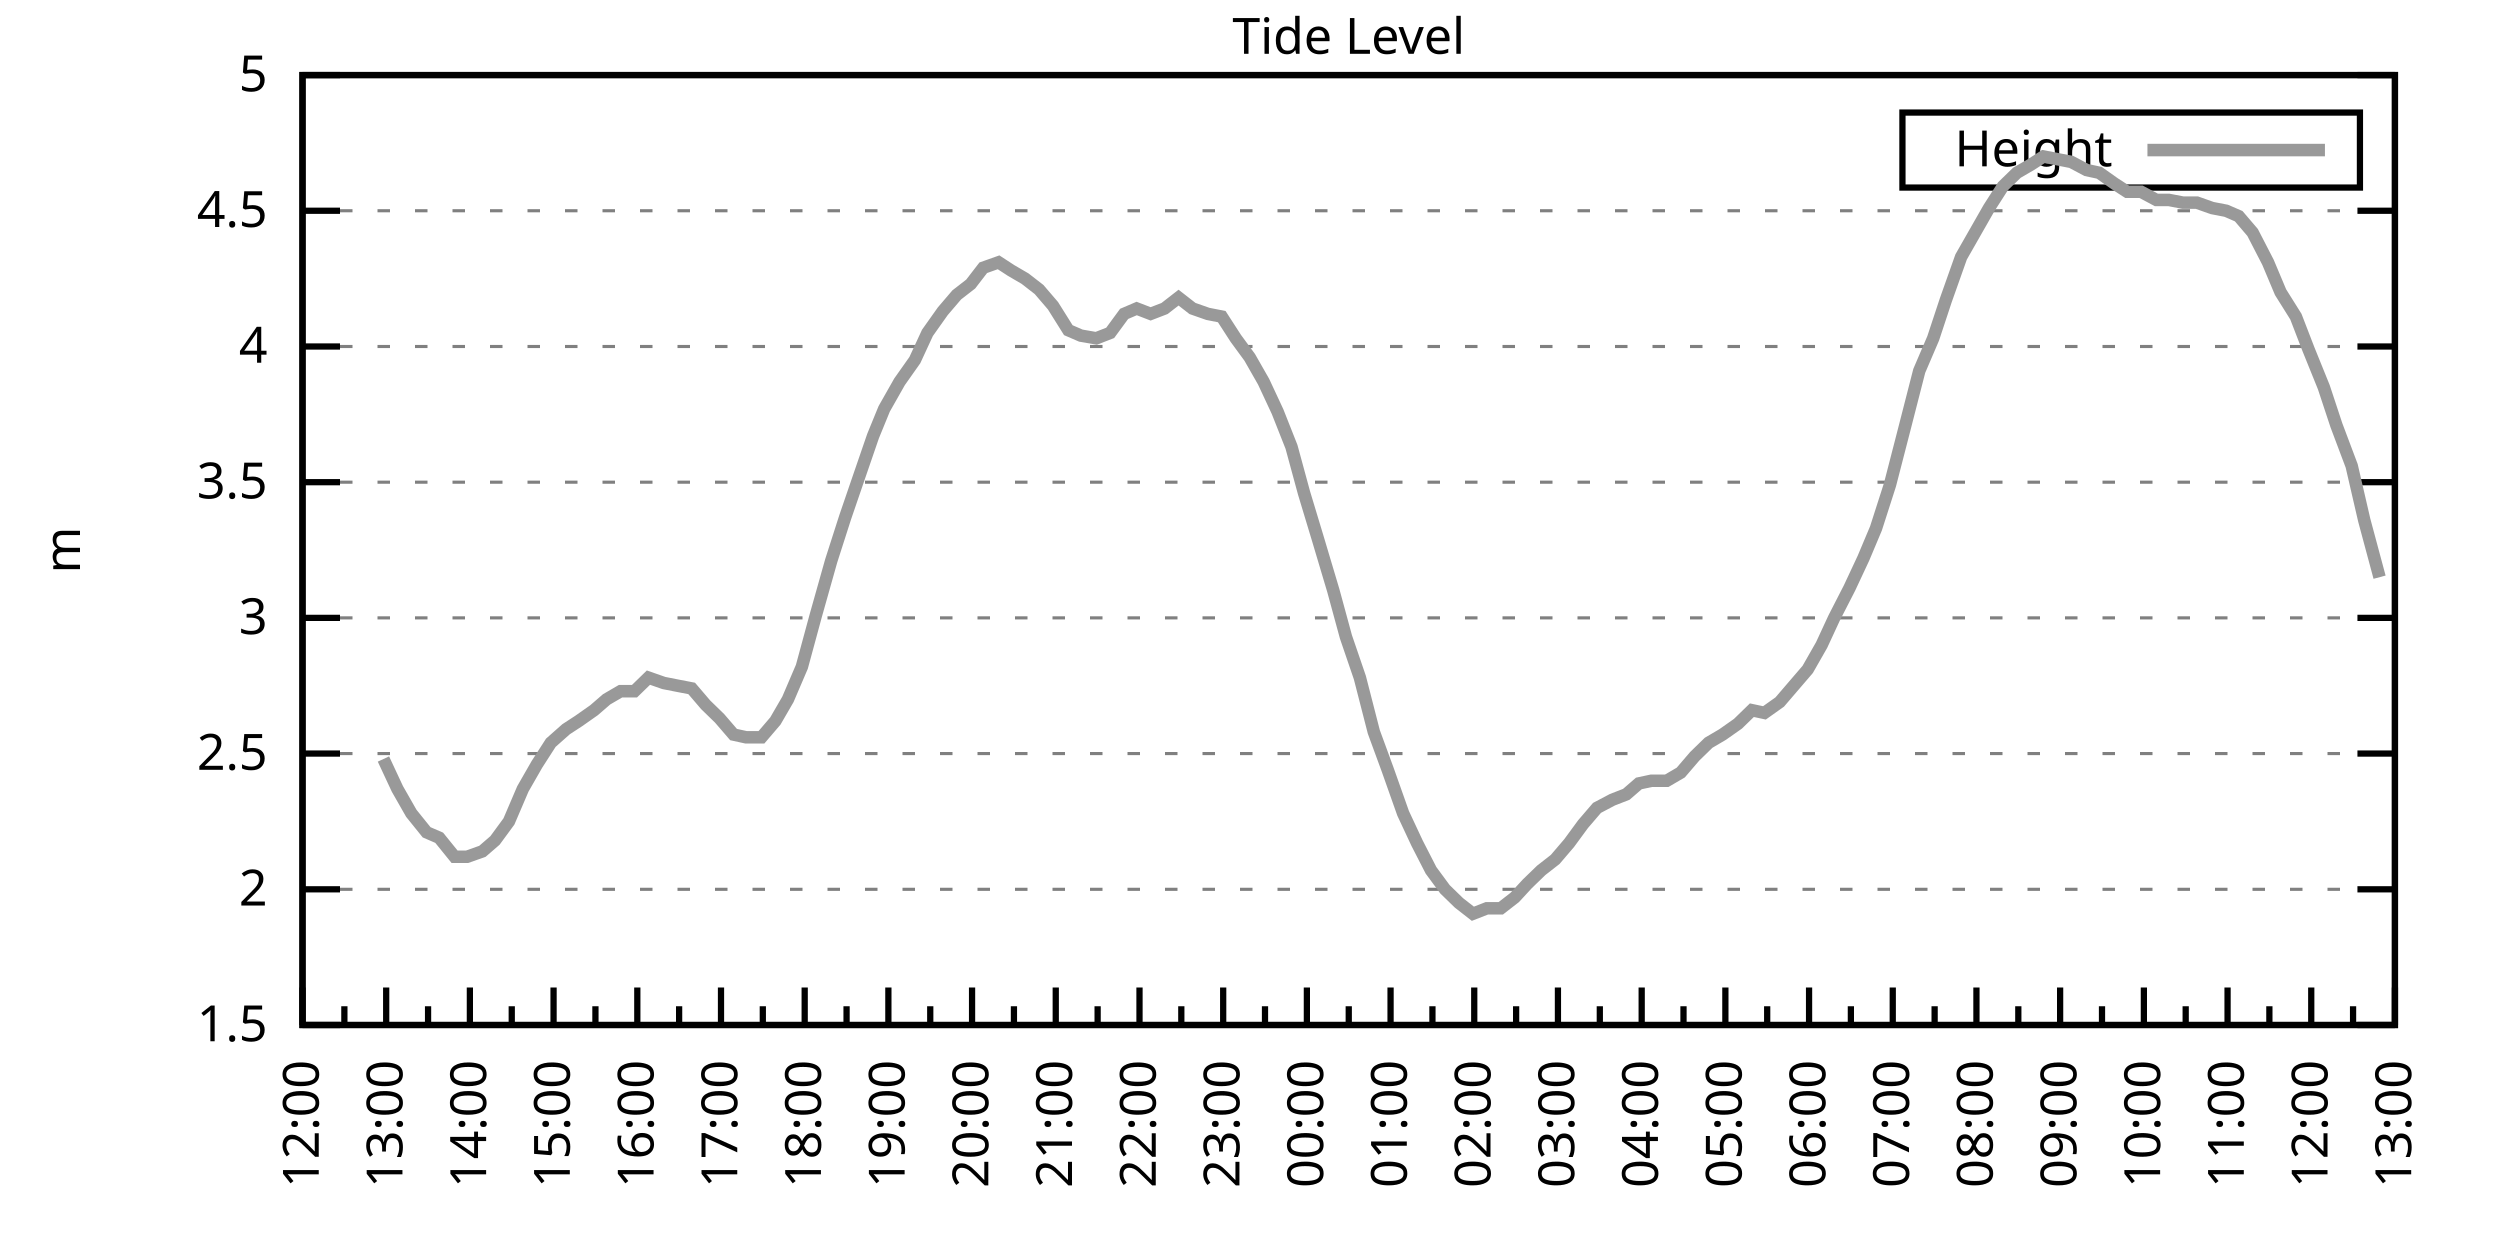
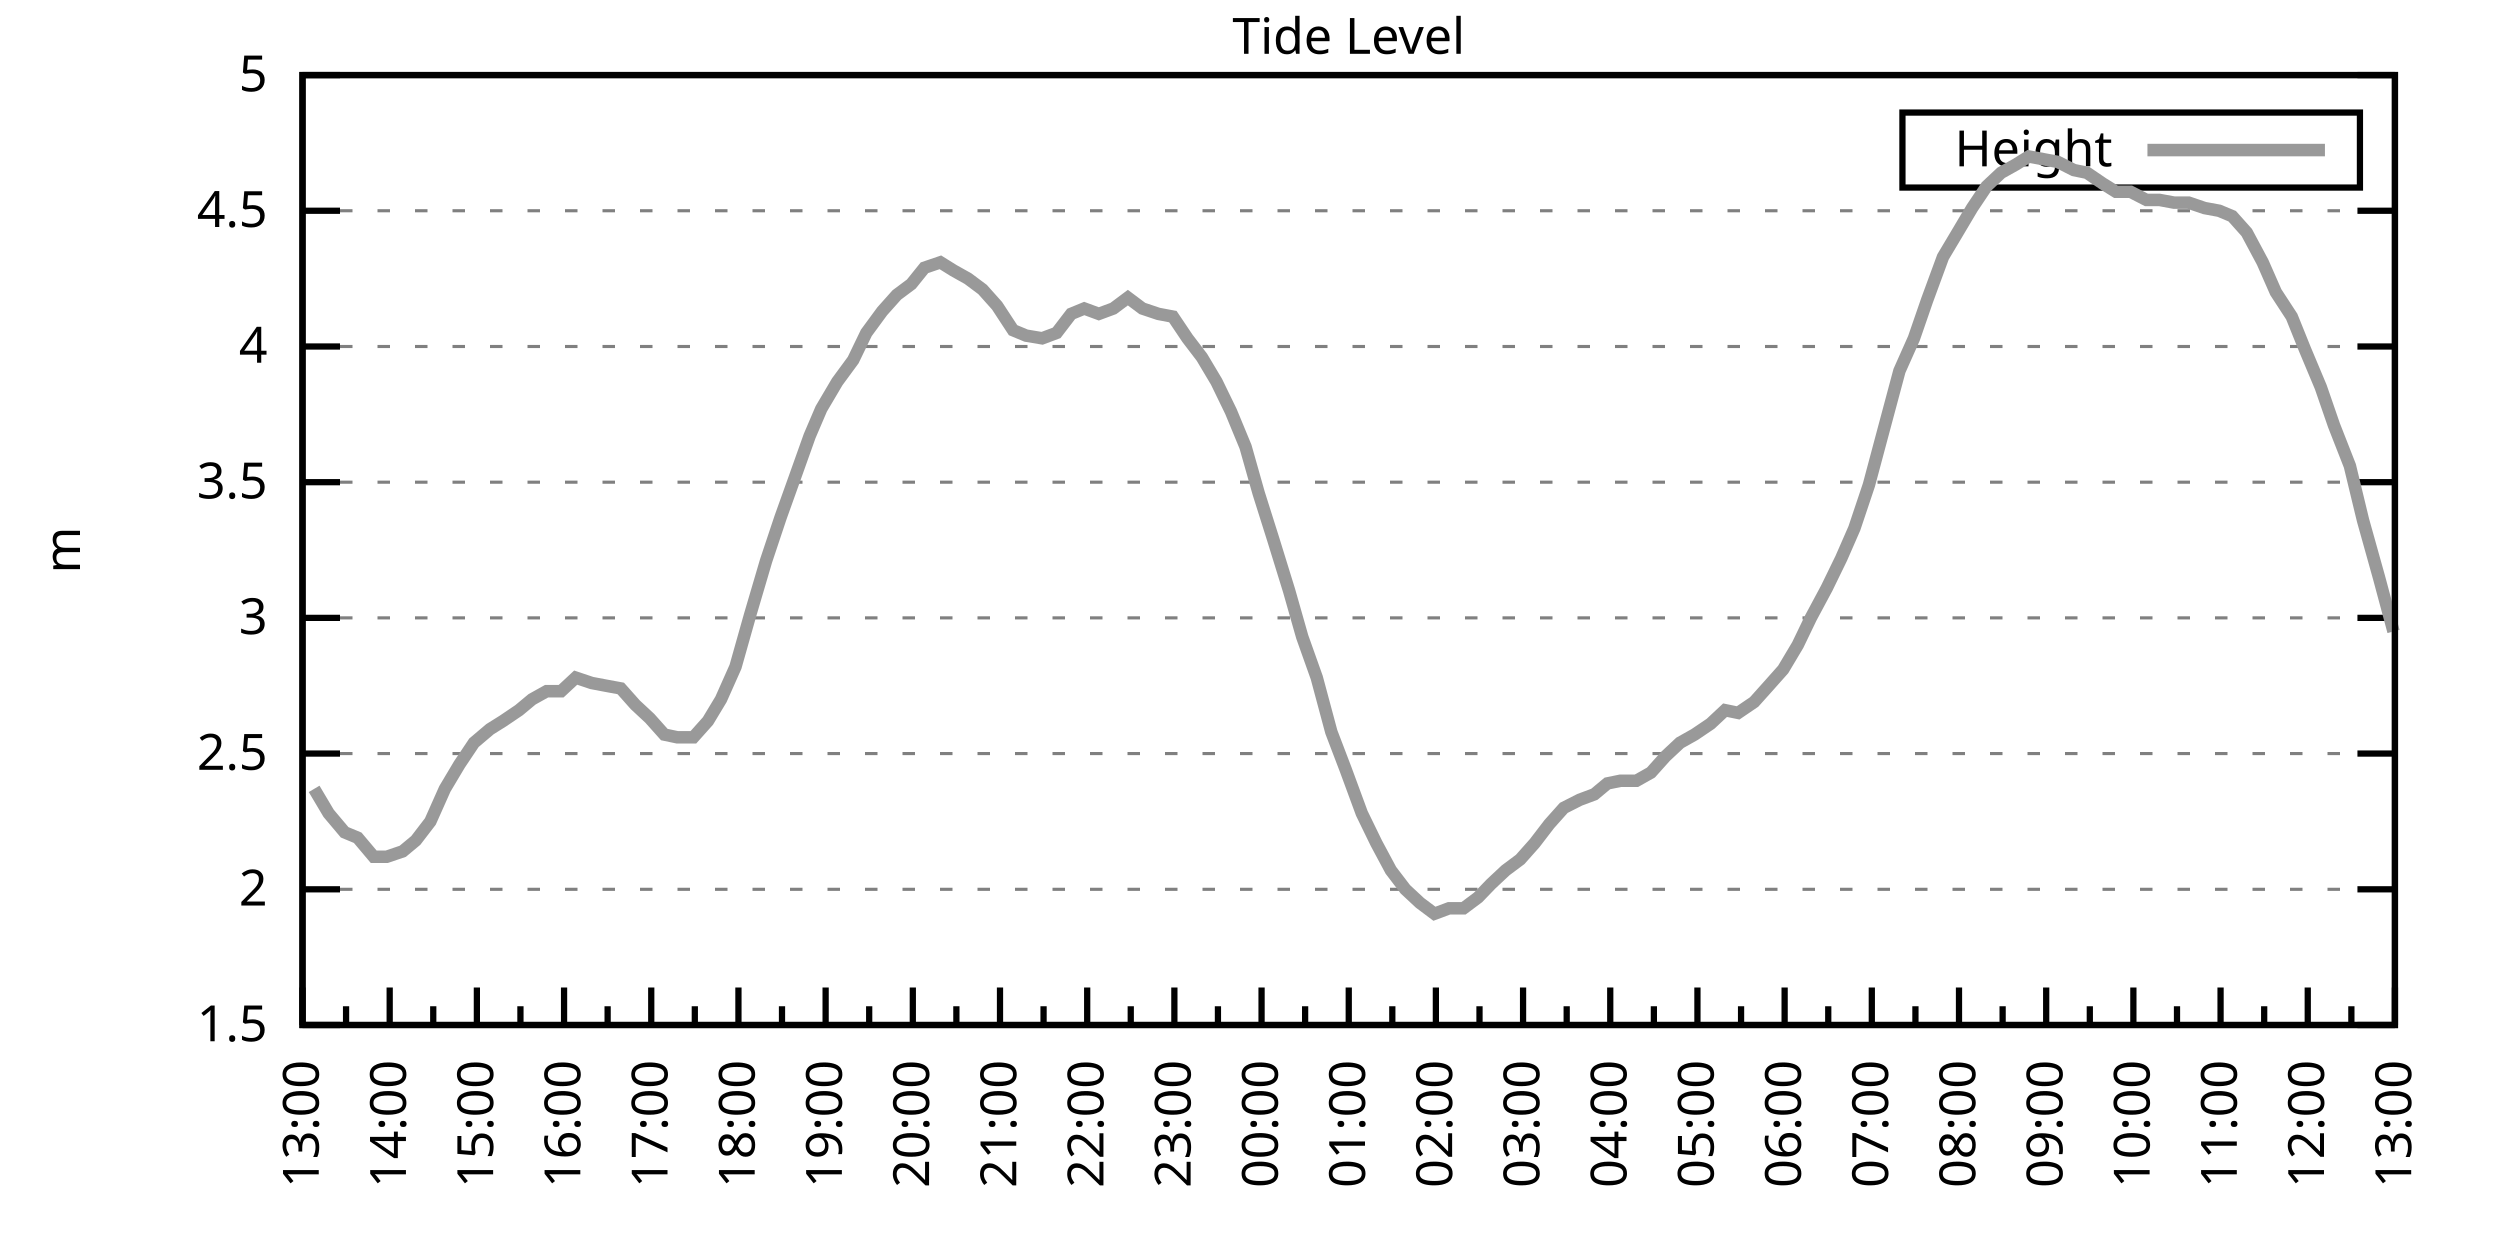
<svg xmlns="http://www.w3.org/2000/svg" xmlns:xlink="http://www.w3.org/1999/xlink" width="400" height="200" viewBox="0 0 400 200">
  <g id="gnuplot_canvas">
    <rect x="0" y="0" width="400" height="200" fill="none" />
    <defs>
      <circle id="gpDot" r="0.5" stroke-width="0.5" stroke="currentColor" />
      <path id="gpPt0" stroke-width="0.333" stroke="currentColor" d="M-1,0 h2 M0,-1 v2" />
      <path id="gpPt1" stroke-width="0.333" stroke="currentColor" d="M-1,-1 L1,1 M1,-1 L-1,1" />
      <path id="gpPt2" stroke-width="0.333" stroke="currentColor" d="M-1,0 L1,0 M0,-1 L0,1 M-1,-1 L1,1 M-1,1 L1,-1" />
      <rect id="gpPt3" stroke-width="0.333" stroke="currentColor" x="-1" y="-1" width="2" height="2" />
      <rect id="gpPt4" stroke-width="0.333" stroke="currentColor" fill="currentColor" x="-1" y="-1" width="2" height="2" />
      <circle id="gpPt5" stroke-width="0.333" stroke="currentColor" cx="0" cy="0" r="1" />
      <use xlink:href="#gpPt5" id="gpPt6" fill="currentColor" stroke="none" />
      <path id="gpPt7" stroke-width="0.333" stroke="currentColor" d="M0,-1.33 L-1.33,0.67 L1.33,0.67 z" />
      <use xlink:href="#gpPt7" id="gpPt8" fill="currentColor" stroke="none" />
      <use xlink:href="#gpPt7" id="gpPt9" stroke="currentColor" transform="rotate(180)" />
      <use xlink:href="#gpPt9" id="gpPt10" fill="currentColor" stroke="none" />
      <use xlink:href="#gpPt3" id="gpPt11" stroke="currentColor" transform="rotate(45)" />
      <use xlink:href="#gpPt11" id="gpPt12" fill="currentColor" stroke="none" />
      <path id="gpPt13" stroke-width="0.333" stroke="currentColor" d="M0,1.330 L1.265,0.411 L0.782,-1.067 L-0.782,-1.076 L-1.265,0.411 z" />
      <use xlink:href="#gpPt13" id="gpPt14" fill="currentColor" stroke="none" />
      <filter id="textbox" filterUnits="objectBoundingBox" x="0" y="0" height="1" width="1">
        <feFlood flood-color="white" flood-opacity="1" result="bgnd" />
        <feComposite in="SourceGraphic" in2="bgnd" operator="atop" />
      </filter>
      <filter id="greybox" filterUnits="objectBoundingBox" x="0" y="0" height="1" width="1">
        <feFlood flood-color="lightgrey" flood-opacity="1" result="grey" />
        <feComposite in="SourceGraphic" in2="grey" operator="atop" />
      </filter>
    </defs>
    <g fill="none" color="white" stroke="currentColor" stroke-width="1.00" stroke-linecap="butt" stroke-linejoin="miter">
</g>
    <g fill="none" color="black" stroke="currentColor" stroke-width="1.00" stroke-linecap="butt" stroke-linejoin="miter">
      <g stroke="none" shape-rendering="crispEdges">
        <polygon fill="rgb(255, 255, 255)" points="48.40,164.00 383.18,164.00 383.18,12.02 48.40,12.02 " />
      </g>
    </g>
    <g fill="none" color="black" stroke="currentColor" stroke-width="1.00" stroke-linecap="butt" stroke-linejoin="miter">
</g>
    <g fill="none" color="black" stroke="black" stroke-width="0.50" stroke-linecap="butt" stroke-linejoin="miter">
</g>
    <g fill="none" color="gray" stroke="currentColor" stroke-width="0.50" stroke-linecap="butt" stroke-linejoin="miter">
      <path stroke="gray" stroke-dasharray="2,4" class="gridline" d="M48.40,164.00 L383.19,164.00  " />
    </g>
    <g fill="none" color="gray" stroke="gray" stroke-width="1.00" stroke-linecap="butt" stroke-linejoin="miter">
</g>
    <g fill="none" color="black" stroke="currentColor" stroke-width="1.00" stroke-linecap="butt" stroke-linejoin="miter">
      <path stroke="black" d="M48.40,164.00 L54.40,164.00 M383.19,164.00 L377.19,164.00  " />
      <g transform="translate(42.80,166.60)" stroke="none" fill="black" font-family="Sans" font-size="8.00" text-anchor="end">
        <text>
          <tspan font-family="Sans"> 1.5</tspan>
        </text>
      </g>
    </g>
    <g fill="none" color="black" stroke="currentColor" stroke-width="1.00" stroke-linecap="butt" stroke-linejoin="miter">
</g>
    <g fill="none" color="black" stroke="black" stroke-width="0.50" stroke-linecap="butt" stroke-linejoin="miter">
</g>
    <g fill="none" color="gray" stroke="currentColor" stroke-width="0.50" stroke-linecap="butt" stroke-linejoin="miter">
      <path stroke="gray" stroke-dasharray="2,4" class="gridline" d="M48.40,142.29 L383.19,142.29  " />
    </g>
    <g fill="none" color="gray" stroke="gray" stroke-width="1.00" stroke-linecap="butt" stroke-linejoin="miter">
</g>
    <g fill="none" color="black" stroke="currentColor" stroke-width="1.00" stroke-linecap="butt" stroke-linejoin="miter">
      <path stroke="black" d="M48.40,142.29 L54.40,142.29 M383.19,142.29 L377.19,142.29  " />
      <g transform="translate(42.80,144.89)" stroke="none" fill="black" font-family="Sans" font-size="8.00" text-anchor="end">
        <text>
          <tspan font-family="Sans"> 2</tspan>
        </text>
      </g>
    </g>
    <g fill="none" color="black" stroke="currentColor" stroke-width="1.00" stroke-linecap="butt" stroke-linejoin="miter">
</g>
    <g fill="none" color="black" stroke="black" stroke-width="0.50" stroke-linecap="butt" stroke-linejoin="miter">
</g>
    <g fill="none" color="gray" stroke="currentColor" stroke-width="0.50" stroke-linecap="butt" stroke-linejoin="miter">
      <path stroke="gray" stroke-dasharray="2,4" class="gridline" d="M48.40,120.57 L383.19,120.57  " />
    </g>
    <g fill="none" color="gray" stroke="gray" stroke-width="1.00" stroke-linecap="butt" stroke-linejoin="miter">
</g>
    <g fill="none" color="black" stroke="currentColor" stroke-width="1.00" stroke-linecap="butt" stroke-linejoin="miter">
      <path stroke="black" d="M48.40,120.57 L54.40,120.57 M383.19,120.57 L377.19,120.57  " />
      <g transform="translate(42.80,123.17)" stroke="none" fill="black" font-family="Sans" font-size="8.00" text-anchor="end">
        <text>
          <tspan font-family="Sans"> 2.5</tspan>
        </text>
      </g>
    </g>
    <g fill="none" color="black" stroke="currentColor" stroke-width="1.00" stroke-linecap="butt" stroke-linejoin="miter">
</g>
    <g fill="none" color="black" stroke="black" stroke-width="0.50" stroke-linecap="butt" stroke-linejoin="miter">
</g>
    <g fill="none" color="gray" stroke="currentColor" stroke-width="0.50" stroke-linecap="butt" stroke-linejoin="miter">
      <path stroke="gray" stroke-dasharray="2,4" class="gridline" d="M48.40,98.86 L383.19,98.86  " />
    </g>
    <g fill="none" color="gray" stroke="gray" stroke-width="1.00" stroke-linecap="butt" stroke-linejoin="miter">
</g>
    <g fill="none" color="black" stroke="currentColor" stroke-width="1.00" stroke-linecap="butt" stroke-linejoin="miter">
      <path stroke="black" d="M48.40,98.86 L54.40,98.86 M383.19,98.86 L377.19,98.86  " />
      <g transform="translate(42.80,101.46)" stroke="none" fill="black" font-family="Sans" font-size="8.00" text-anchor="end">
        <text>
          <tspan font-family="Sans"> 3</tspan>
        </text>
      </g>
    </g>
    <g fill="none" color="black" stroke="currentColor" stroke-width="1.00" stroke-linecap="butt" stroke-linejoin="miter">
</g>
    <g fill="none" color="black" stroke="black" stroke-width="0.50" stroke-linecap="butt" stroke-linejoin="miter">
</g>
    <g fill="none" color="gray" stroke="currentColor" stroke-width="0.50" stroke-linecap="butt" stroke-linejoin="miter">
      <path stroke="gray" stroke-dasharray="2,4" class="gridline" d="M48.40,77.15 L383.19,77.15  " />
    </g>
    <g fill="none" color="gray" stroke="gray" stroke-width="1.00" stroke-linecap="butt" stroke-linejoin="miter">
</g>
    <g fill="none" color="black" stroke="currentColor" stroke-width="1.00" stroke-linecap="butt" stroke-linejoin="miter">
      <path stroke="black" d="M48.40,77.15 L54.40,77.15 M383.19,77.15 L377.19,77.15  " />
      <g transform="translate(42.80,79.75)" stroke="none" fill="black" font-family="Sans" font-size="8.00" text-anchor="end">
        <text>
          <tspan font-family="Sans"> 3.5</tspan>
        </text>
      </g>
    </g>
    <g fill="none" color="black" stroke="currentColor" stroke-width="1.00" stroke-linecap="butt" stroke-linejoin="miter">
</g>
    <g fill="none" color="black" stroke="black" stroke-width="0.50" stroke-linecap="butt" stroke-linejoin="miter">
</g>
    <g fill="none" color="gray" stroke="currentColor" stroke-width="0.50" stroke-linecap="butt" stroke-linejoin="miter">
      <path stroke="gray" stroke-dasharray="2,4" class="gridline" d="M48.40,55.44 L383.19,55.44  " />
    </g>
    <g fill="none" color="gray" stroke="gray" stroke-width="1.00" stroke-linecap="butt" stroke-linejoin="miter">
</g>
    <g fill="none" color="black" stroke="currentColor" stroke-width="1.00" stroke-linecap="butt" stroke-linejoin="miter">
      <path stroke="black" d="M48.40,55.44 L54.40,55.44 M383.19,55.44 L377.19,55.44  " />
      <g transform="translate(42.80,58.04)" stroke="none" fill="black" font-family="Sans" font-size="8.00" text-anchor="end">
        <text>
          <tspan font-family="Sans"> 4</tspan>
        </text>
      </g>
    </g>
    <g fill="none" color="black" stroke="currentColor" stroke-width="1.00" stroke-linecap="butt" stroke-linejoin="miter">
</g>
    <g fill="none" color="black" stroke="black" stroke-width="0.50" stroke-linecap="butt" stroke-linejoin="miter">
</g>
    <g fill="none" color="gray" stroke="currentColor" stroke-width="0.50" stroke-linecap="butt" stroke-linejoin="miter">
      <path stroke="gray" stroke-dasharray="2,4" class="gridline" d="M48.40,33.72 L383.19,33.72  " />
    </g>
    <g fill="none" color="gray" stroke="gray" stroke-width="1.00" stroke-linecap="butt" stroke-linejoin="miter">
</g>
    <g fill="none" color="black" stroke="currentColor" stroke-width="1.00" stroke-linecap="butt" stroke-linejoin="miter">
      <path stroke="black" d="M48.40,33.72 L54.40,33.72 M383.19,33.72 L377.19,33.72  " />
      <g transform="translate(42.80,36.32)" stroke="none" fill="black" font-family="Sans" font-size="8.00" text-anchor="end">
        <text>
          <tspan font-family="Sans"> 4.5</tspan>
        </text>
      </g>
    </g>
    <g fill="none" color="black" stroke="currentColor" stroke-width="1.00" stroke-linecap="butt" stroke-linejoin="miter">
</g>
    <g fill="none" color="black" stroke="black" stroke-width="0.50" stroke-linecap="butt" stroke-linejoin="miter">
</g>
    <g fill="none" color="gray" stroke="currentColor" stroke-width="0.50" stroke-linecap="butt" stroke-linejoin="miter">
      <path stroke="gray" stroke-dasharray="2,4" class="gridline" d="M48.40,12.01 L383.19,12.01  " />
    </g>
    <g fill="none" color="gray" stroke="gray" stroke-width="1.00" stroke-linecap="butt" stroke-linejoin="miter">
</g>
    <g fill="none" color="black" stroke="currentColor" stroke-width="1.00" stroke-linecap="butt" stroke-linejoin="miter">
      <path stroke="black" d="M48.40,12.01 L54.40,12.01 M383.19,12.01 L377.19,12.01  " />
      <g transform="translate(42.80,14.61)" stroke="none" fill="black" font-family="Sans" font-size="8.00" text-anchor="end">
        <text>
          <tspan font-family="Sans"> 5</tspan>
        </text>
      </g>
    </g>
    <g fill="none" color="black" stroke="currentColor" stroke-width="1.00" stroke-linecap="butt" stroke-linejoin="miter">
      <path stroke="black" d="M48.40,164.00 L48.40,158.00  " />
      <g transform="translate(51.00,169.60) rotate(270)" stroke="none" fill="black" font-family="Sans" font-size="8.00" text-anchor="end">
        <text>
+           <tspan font-family="Sans">13:00</tspan>
+         </text>
+       </g>
+     </g>
+     <g fill="none" color="black" stroke="currentColor" stroke-width="1.00" stroke-linecap="butt" stroke-linejoin="miter">
+       <path stroke="black" d="M55.37,164.00 L55.37,161.00 M62.35,164.00 L62.35,158.00  " />
+       <g transform="translate(64.95,169.60) rotate(270)" stroke="none" fill="black" font-family="Sans" font-size="8.00" text-anchor="end">
+         <text>
+           <tspan font-family="Sans">14:00</tspan>
+         </text>
+       </g>
+     </g>
+     <g fill="none" color="black" stroke="currentColor" stroke-width="1.00" stroke-linecap="butt" stroke-linejoin="miter">
+       <path stroke="black" d="M69.32,164.00 L69.32,161.00 M76.30,164.00 L76.30,158.00  " />
+       <g transform="translate(78.90,169.60) rotate(270)" stroke="none" fill="black" font-family="Sans" font-size="8.00" text-anchor="end">
+         <text>
+           <tspan font-family="Sans">15:00</tspan>
+         </text>
+       </g>
+     </g>
+     <g fill="none" color="black" stroke="currentColor" stroke-width="1.00" stroke-linecap="butt" stroke-linejoin="miter">
+       <path stroke="black" d="M83.27,164.00 L83.27,161.00 M90.25,164.00 L90.25,158.00  " />
+       <g transform="translate(92.85,169.60) rotate(270)" stroke="none" fill="black" font-family="Sans" font-size="8.00" text-anchor="end">
+         <text>
+           <tspan font-family="Sans">16:00</tspan>
+         </text>
+       </g>
+     </g>
+     <g fill="none" color="black" stroke="currentColor" stroke-width="1.00" stroke-linecap="butt" stroke-linejoin="miter">
+       <path stroke="black" d="M97.22,164.00 L97.22,161.00 M104.20,164.00 L104.20,158.00  " />
+       <g transform="translate(106.80,169.60) rotate(270)" stroke="none" fill="black" font-family="Sans" font-size="8.00" text-anchor="end">
+         <text>
+           <tspan font-family="Sans">17:00</tspan>
+         </text>
+       </g>
+     </g>
+     <g fill="none" color="black" stroke="currentColor" stroke-width="1.00" stroke-linecap="butt" stroke-linejoin="miter">
+       <path stroke="black" d="M111.17,164.00 L111.17,161.00 M118.15,164.00 L118.15,158.00  " />
+       <g transform="translate(120.75,169.60) rotate(270)" stroke="none" fill="black" font-family="Sans" font-size="8.00" text-anchor="end">
+         <text>
+           <tspan font-family="Sans">18:00</tspan>
+         </text>
+       </g>
+     </g>
+     <g fill="none" color="black" stroke="currentColor" stroke-width="1.00" stroke-linecap="butt" stroke-linejoin="miter">
+       <path stroke="black" d="M125.12,164.00 L125.12,161.00 M132.10,164.00 L132.10,158.00  " />
+       <g transform="translate(134.70,169.60) rotate(270)" stroke="none" fill="black" font-family="Sans" font-size="8.00" text-anchor="end">
+         <text>
+           <tspan font-family="Sans">19:00</tspan>
+         </text>
+       </g>
+     </g>
+     <g fill="none" color="black" stroke="currentColor" stroke-width="1.00" stroke-linecap="butt" stroke-linejoin="miter">
+       <path stroke="black" d="M139.07,164.00 L139.07,161.00 M146.05,164.00 L146.05,158.00  " />
+       <g transform="translate(148.65,169.60) rotate(270)" stroke="none" fill="black" font-family="Sans" font-size="8.00" text-anchor="end">
+         <text>
+           <tspan font-family="Sans">20:00</tspan>
+         </text>
+       </g>
+     </g>
+     <g fill="none" color="black" stroke="currentColor" stroke-width="1.00" stroke-linecap="butt" stroke-linejoin="miter">
+       <path stroke="black" d="M153.02,164.00 L153.02,161.00 M160.00,164.00 L160.00,158.00  " />
+       <g transform="translate(162.60,169.60) rotate(270)" stroke="none" fill="black" font-family="Sans" font-size="8.00" text-anchor="end">
+         <text>
+           <tspan font-family="Sans">21:00</tspan>
+         </text>
+       </g>
+     </g>
+     <g fill="none" color="black" stroke="currentColor" stroke-width="1.00" stroke-linecap="butt" stroke-linejoin="miter">
+       <path stroke="black" d="M166.97,164.00 L166.97,161.00 M173.95,164.00 L173.95,158.00  " />
+       <g transform="translate(176.55,169.60) rotate(270)" stroke="none" fill="black" font-family="Sans" font-size="8.00" text-anchor="end">
+         <text>
+           <tspan font-family="Sans">22:00</tspan>
+         </text>
+       </g>
+     </g>
+     <g fill="none" color="black" stroke="currentColor" stroke-width="1.00" stroke-linecap="butt" stroke-linejoin="miter">
+       <path stroke="black" d="M180.92,164.00 L180.92,161.00 M187.90,164.00 L187.90,158.00  " />
+       <g transform="translate(190.50,169.60) rotate(270)" stroke="none" fill="black" font-family="Sans" font-size="8.00" text-anchor="end">
+         <text>
+           <tspan font-family="Sans">23:00</tspan>
+         </text>
+       </g>
+     </g>
+     <g fill="none" color="black" stroke="currentColor" stroke-width="1.00" stroke-linecap="butt" stroke-linejoin="miter">
+       <path stroke="black" d="M194.87,164.00 L194.87,161.00 M201.85,164.00 L201.85,158.00  " />
+       <g transform="translate(204.45,169.60) rotate(270)" stroke="none" fill="black" font-family="Sans" font-size="8.00" text-anchor="end">
+         <text>
+           <tspan font-family="Sans">00:00</tspan>
+         </text>
+       </g>
+     </g>
+     <g fill="none" color="black" stroke="currentColor" stroke-width="1.00" stroke-linecap="butt" stroke-linejoin="miter">
+       <path stroke="black" d="M208.82,164.00 L208.82,161.00 M215.80,164.00 L215.80,158.00  " />
+       <g transform="translate(218.40,169.60) rotate(270)" stroke="none" fill="black" font-family="Sans" font-size="8.00" text-anchor="end">
+         <text>
+           <tspan font-family="Sans">01:00</tspan>
+         </text>
+       </g>
+     </g>
+     <g fill="none" color="black" stroke="currentColor" stroke-width="1.00" stroke-linecap="butt" stroke-linejoin="miter">
+       <path stroke="black" d="M222.77,164.00 L222.77,161.00 M229.74,164.00 L229.74,158.00  " />
+       <g transform="translate(232.34,169.60) rotate(270)" stroke="none" fill="black" font-family="Sans" font-size="8.00" text-anchor="end">
+         <text>
+           <tspan font-family="Sans">02:00</tspan>
+         </text>
+       </g>
+     </g>
+     <g fill="none" color="black" stroke="currentColor" stroke-width="1.00" stroke-linecap="butt" stroke-linejoin="miter">
+       <path stroke="black" d="M236.72,164.00 L236.72,161.00 M243.69,164.00 L243.69,158.00  " />
+       <g transform="translate(246.29,169.60) rotate(270)" stroke="none" fill="black" font-family="Sans" font-size="8.00" text-anchor="end">
+         <text>
+           <tspan font-family="Sans">03:00</tspan>
+         </text>
+       </g>
+     </g>
+     <g fill="none" color="black" stroke="currentColor" stroke-width="1.00" stroke-linecap="butt" stroke-linejoin="miter">
+       <path stroke="black" d="M250.67,164.00 L250.67,161.00 M257.64,164.00 L257.64,158.00  " />
+       <g transform="translate(260.24,169.60) rotate(270)" stroke="none" fill="black" font-family="Sans" font-size="8.00" text-anchor="end">
+         <text>
+           <tspan font-family="Sans">04:00</tspan>
+         </text>
+       </g>
+     </g>
+     <g fill="none" color="black" stroke="currentColor" stroke-width="1.00" stroke-linecap="butt" stroke-linejoin="miter">
+       <path stroke="black" d="M264.62,164.00 L264.62,161.00 M271.59,164.00 L271.59,158.00  " />
+       <g transform="translate(274.19,169.60) rotate(270)" stroke="none" fill="black" font-family="Sans" font-size="8.00" text-anchor="end">
+         <text>
+           <tspan font-family="Sans">05:00</tspan>
+         </text>
+       </g>
+     </g>
+     <g fill="none" color="black" stroke="currentColor" stroke-width="1.00" stroke-linecap="butt" stroke-linejoin="miter">
+       <path stroke="black" d="M278.57,164.00 L278.57,161.00 M285.54,164.00 L285.54,158.00  " />
+       <g transform="translate(288.14,169.60) rotate(270)" stroke="none" fill="black" font-family="Sans" font-size="8.00" text-anchor="end">
+         <text>
+           <tspan font-family="Sans">06:00</tspan>
+         </text>
+       </g>
+     </g>
+     <g fill="none" color="black" stroke="currentColor" stroke-width="1.00" stroke-linecap="butt" stroke-linejoin="miter">
+       <path stroke="black" d="M292.52,164.00 L292.52,161.00 M299.49,164.00 L299.49,158.00  " />
+       <g transform="translate(302.09,169.60) rotate(270)" stroke="none" fill="black" font-family="Sans" font-size="8.00" text-anchor="end">
+         <text>
+           <tspan font-family="Sans">07:00</tspan>
+         </text>
+       </g>
+     </g>
+     <g fill="none" color="black" stroke="currentColor" stroke-width="1.00" stroke-linecap="butt" stroke-linejoin="miter">
+       <path stroke="black" d="M306.47,164.00 L306.47,161.00 M313.44,164.00 L313.44,158.00  " />
+       <g transform="translate(316.04,169.60) rotate(270)" stroke="none" fill="black" font-family="Sans" font-size="8.00" text-anchor="end">
+         <text>
+           <tspan font-family="Sans">08:00</tspan>
+         </text>
+       </g>
+     </g>
+     <g fill="none" color="black" stroke="currentColor" stroke-width="1.00" stroke-linecap="butt" stroke-linejoin="miter">
+       <path stroke="black" d="M320.42,164.00 L320.42,161.00 M327.39,164.00 L327.39,158.00  " />
+       <g transform="translate(329.99,169.60) rotate(270)" stroke="none" fill="black" font-family="Sans" font-size="8.00" text-anchor="end">
+         <text>
+           <tspan font-family="Sans">09:00</tspan>
+         </text>
+       </g>
+     </g>
+     <g fill="none" color="black" stroke="currentColor" stroke-width="1.00" stroke-linecap="butt" stroke-linejoin="miter">
+       <path stroke="black" d="M334.37,164.00 L334.37,161.00 M341.34,164.00 L341.34,158.00  " />
+       <g transform="translate(343.94,169.60) rotate(270)" stroke="none" fill="black" font-family="Sans" font-size="8.00" text-anchor="end">
+         <text>
+           <tspan font-family="Sans">10:00</tspan>
+         </text>
+       </g>
+     </g>
+     <g fill="none" color="black" stroke="currentColor" stroke-width="1.00" stroke-linecap="butt" stroke-linejoin="miter">
+       <path stroke="black" d="M348.32,164.00 L348.32,161.00 M355.29,164.00 L355.29,158.00  " />
+       <g transform="translate(357.89,169.60) rotate(270)" stroke="none" fill="black" font-family="Sans" font-size="8.00" text-anchor="end">
+         <text>
+           <tspan font-family="Sans">11:00</tspan>
+         </text>
+       </g>
+     </g>
+     <g fill="none" color="black" stroke="currentColor" stroke-width="1.00" stroke-linecap="butt" stroke-linejoin="miter">
+       <path stroke="black" d="M362.27,164.00 L362.27,161.00 M369.24,164.00 L369.24,158.00  " />
+       <g transform="translate(371.84,169.60) rotate(270)" stroke="none" fill="black" font-family="Sans" font-size="8.00" text-anchor="end">
+         <text>
          <tspan font-family="Sans">12:00</tspan>
        </text>
      </g>
    </g>
    <g fill="none" color="black" stroke="currentColor" stroke-width="1.00" stroke-linecap="butt" stroke-linejoin="miter">
-       <path stroke="black" d="M55.10,164.00 L55.10,161.00 M61.79,164.00 L61.79,158.00  " />
-       <g transform="translate(64.39,169.60) rotate(270)" stroke="none" fill="black" font-family="Sans" font-size="8.00" text-anchor="end">
-         <text>
-           <tspan font-family="Sans">13:00</tspan>
-         </text>
-       </g>
-     </g>
-     <g fill="none" color="black" stroke="currentColor" stroke-width="1.00" stroke-linecap="butt" stroke-linejoin="miter">
-       <path stroke="black" d="M68.49,164.00 L68.49,161.00 M75.18,164.00 L75.18,158.00  " />
-       <g transform="translate(77.78,169.60) rotate(270)" stroke="none" fill="black" font-family="Sans" font-size="8.00" text-anchor="end">
-         <text>
-           <tspan font-family="Sans">14:00</tspan>
-         </text>
-       </g>
-     </g>
-     <g fill="none" color="black" stroke="currentColor" stroke-width="1.00" stroke-linecap="butt" stroke-linejoin="miter">
-       <path stroke="black" d="M81.88,164.00 L81.88,161.00 M88.57,164.00 L88.57,158.00  " />
-       <g transform="translate(91.17,169.60) rotate(270)" stroke="none" fill="black" font-family="Sans" font-size="8.00" text-anchor="end">
-         <text>
-           <tspan font-family="Sans">15:00</tspan>
-         </text>
-       </g>
-     </g>
-     <g fill="none" color="black" stroke="currentColor" stroke-width="1.00" stroke-linecap="butt" stroke-linejoin="miter">
-       <path stroke="black" d="M95.27,164.00 L95.27,161.00 M101.97,164.00 L101.97,158.00  " />
-       <g transform="translate(104.57,169.60) rotate(270)" stroke="none" fill="black" font-family="Sans" font-size="8.00" text-anchor="end">
-         <text>
-           <tspan font-family="Sans">16:00</tspan>
-         </text>
-       </g>
-     </g>
-     <g fill="none" color="black" stroke="currentColor" stroke-width="1.00" stroke-linecap="butt" stroke-linejoin="miter">
-       <path stroke="black" d="M108.66,164.00 L108.66,161.00 M115.36,164.00 L115.36,158.00  " />
-       <g transform="translate(117.96,169.60) rotate(270)" stroke="none" fill="black" font-family="Sans" font-size="8.00" text-anchor="end">
-         <text>
-           <tspan font-family="Sans">17:00</tspan>
-         </text>
-       </g>
-     </g>
-     <g fill="none" color="black" stroke="currentColor" stroke-width="1.00" stroke-linecap="butt" stroke-linejoin="miter">
-       <path stroke="black" d="M122.05,164.00 L122.05,161.00 M128.75,164.00 L128.75,158.00  " />
-       <g transform="translate(131.35,169.60) rotate(270)" stroke="none" fill="black" font-family="Sans" font-size="8.00" text-anchor="end">
-         <text>
-           <tspan font-family="Sans">18:00</tspan>
-         </text>
-       </g>
-     </g>
-     <g fill="none" color="black" stroke="currentColor" stroke-width="1.00" stroke-linecap="butt" stroke-linejoin="miter">
-       <path stroke="black" d="M135.45,164.00 L135.45,161.00 M142.14,164.00 L142.14,158.00  " />
-       <g transform="translate(144.74,169.60) rotate(270)" stroke="none" fill="black" font-family="Sans" font-size="8.00" text-anchor="end">
-         <text>
-           <tspan font-family="Sans">19:00</tspan>
-         </text>
-       </g>
-     </g>
-     <g fill="none" color="black" stroke="currentColor" stroke-width="1.00" stroke-linecap="butt" stroke-linejoin="miter">
-       <path stroke="black" d="M148.84,164.00 L148.84,161.00 M155.53,164.00 L155.53,158.00  " />
-       <g transform="translate(158.13,169.60) rotate(270)" stroke="none" fill="black" font-family="Sans" font-size="8.00" text-anchor="end">
-         <text>
-           <tspan font-family="Sans">20:00</tspan>
-         </text>
-       </g>
-     </g>
-     <g fill="none" color="black" stroke="currentColor" stroke-width="1.00" stroke-linecap="butt" stroke-linejoin="miter">
-       <path stroke="black" d="M162.23,164.00 L162.23,161.00 M168.92,164.00 L168.92,158.00  " />
-       <g transform="translate(171.52,169.60) rotate(270)" stroke="none" fill="black" font-family="Sans" font-size="8.00" text-anchor="end">
-         <text>
-           <tspan font-family="Sans">21:00</tspan>
-         </text>
-       </g>
-     </g>
-     <g fill="none" color="black" stroke="currentColor" stroke-width="1.00" stroke-linecap="butt" stroke-linejoin="miter">
-       <path stroke="black" d="M175.62,164.00 L175.62,161.00 M182.32,164.00 L182.32,158.00  " />
-       <g transform="translate(184.92,169.60) rotate(270)" stroke="none" fill="black" font-family="Sans" font-size="8.00" text-anchor="end">
-         <text>
-           <tspan font-family="Sans">22:00</tspan>
-         </text>
-       </g>
-     </g>
-     <g fill="none" color="black" stroke="currentColor" stroke-width="1.00" stroke-linecap="butt" stroke-linejoin="miter">
-       <path stroke="black" d="M189.01,164.00 L189.01,161.00 M195.71,164.00 L195.71,158.00  " />
-       <g transform="translate(198.31,169.60) rotate(270)" stroke="none" fill="black" font-family="Sans" font-size="8.00" text-anchor="end">
-         <text>
-           <tspan font-family="Sans">23:00</tspan>
-         </text>
-       </g>
-     </g>
-     <g fill="none" color="black" stroke="currentColor" stroke-width="1.00" stroke-linecap="butt" stroke-linejoin="miter">
-       <path stroke="black" d="M202.40,164.00 L202.40,161.00 M209.10,164.00 L209.10,158.00  " />
-       <g transform="translate(211.70,169.60) rotate(270)" stroke="none" fill="black" font-family="Sans" font-size="8.00" text-anchor="end">
-         <text>
-           <tspan font-family="Sans">00:00</tspan>
-         </text>
-       </g>
-     </g>
-     <g fill="none" color="black" stroke="currentColor" stroke-width="1.00" stroke-linecap="butt" stroke-linejoin="miter">
-       <path stroke="black" d="M215.80,164.00 L215.80,161.00 M222.49,164.00 L222.49,158.00  " />
-       <g transform="translate(225.09,169.60) rotate(270)" stroke="none" fill="black" font-family="Sans" font-size="8.00" text-anchor="end">
-         <text>
-           <tspan font-family="Sans">01:00</tspan>
-         </text>
-       </g>
-     </g>
-     <g fill="none" color="black" stroke="currentColor" stroke-width="1.00" stroke-linecap="butt" stroke-linejoin="miter">
-       <path stroke="black" d="M229.19,164.00 L229.19,161.00 M235.88,164.00 L235.88,158.00  " />
-       <g transform="translate(238.48,169.60) rotate(270)" stroke="none" fill="black" font-family="Sans" font-size="8.00" text-anchor="end">
-         <text>
-           <tspan font-family="Sans">02:00</tspan>
-         </text>
-       </g>
-     </g>
-     <g fill="none" color="black" stroke="currentColor" stroke-width="1.00" stroke-linecap="butt" stroke-linejoin="miter">
-       <path stroke="black" d="M242.58,164.00 L242.58,161.00 M249.27,164.00 L249.27,158.00  " />
-       <g transform="translate(251.87,169.60) rotate(270)" stroke="none" fill="black" font-family="Sans" font-size="8.00" text-anchor="end">
-         <text>
-           <tspan font-family="Sans">03:00</tspan>
-         </text>
-       </g>
-     </g>
-     <g fill="none" color="black" stroke="currentColor" stroke-width="1.00" stroke-linecap="butt" stroke-linejoin="miter">
-       <path stroke="black" d="M255.97,164.00 L255.97,161.00 M262.67,164.00 L262.67,158.00  " />
-       <g transform="translate(265.27,169.60) rotate(270)" stroke="none" fill="black" font-family="Sans" font-size="8.00" text-anchor="end">
-         <text>
-           <tspan font-family="Sans">04:00</tspan>
-         </text>
-       </g>
-     </g>
-     <g fill="none" color="black" stroke="currentColor" stroke-width="1.00" stroke-linecap="butt" stroke-linejoin="miter">
-       <path stroke="black" d="M269.36,164.00 L269.36,161.00 M276.06,164.00 L276.06,158.00  " />
-       <g transform="translate(278.66,169.60) rotate(270)" stroke="none" fill="black" font-family="Sans" font-size="8.00" text-anchor="end">
-         <text>
-           <tspan font-family="Sans">05:00</tspan>
-         </text>
-       </g>
-     </g>
-     <g fill="none" color="black" stroke="currentColor" stroke-width="1.00" stroke-linecap="butt" stroke-linejoin="miter">
-       <path stroke="black" d="M282.75,164.00 L282.75,161.00 M289.45,164.00 L289.45,158.00  " />
-       <g transform="translate(292.05,169.60) rotate(270)" stroke="none" fill="black" font-family="Sans" font-size="8.00" text-anchor="end">
-         <text>
-           <tspan font-family="Sans">06:00</tspan>
-         </text>
-       </g>
-     </g>
-     <g fill="none" color="black" stroke="currentColor" stroke-width="1.00" stroke-linecap="butt" stroke-linejoin="miter">
-       <path stroke="black" d="M296.14,164.00 L296.14,161.00 M302.84,164.00 L302.84,158.00  " />
-       <g transform="translate(305.44,169.60) rotate(270)" stroke="none" fill="black" font-family="Sans" font-size="8.00" text-anchor="end">
-         <text>
-           <tspan font-family="Sans">07:00</tspan>
-         </text>
-       </g>
-     </g>
-     <g fill="none" color="black" stroke="currentColor" stroke-width="1.00" stroke-linecap="butt" stroke-linejoin="miter">
-       <path stroke="black" d="M309.54,164.00 L309.54,161.00 M316.23,164.00 L316.23,158.00  " />
-       <g transform="translate(318.83,169.60) rotate(270)" stroke="none" fill="black" font-family="Sans" font-size="8.00" text-anchor="end">
-         <text>
-           <tspan font-family="Sans">08:00</tspan>
-         </text>
-       </g>
-     </g>
-     <g fill="none" color="black" stroke="currentColor" stroke-width="1.00" stroke-linecap="butt" stroke-linejoin="miter">
-       <path stroke="black" d="M322.93,164.00 L322.93,161.00 M329.62,164.00 L329.62,158.00  " />
-       <g transform="translate(332.22,169.60) rotate(270)" stroke="none" fill="black" font-family="Sans" font-size="8.00" text-anchor="end">
-         <text>
-           <tspan font-family="Sans">09:00</tspan>
-         </text>
-       </g>
-     </g>
-     <g fill="none" color="black" stroke="currentColor" stroke-width="1.00" stroke-linecap="butt" stroke-linejoin="miter">
-       <path stroke="black" d="M336.32,164.00 L336.32,161.00 M343.02,164.00 L343.02,158.00  " />
-       <g transform="translate(345.62,169.60) rotate(270)" stroke="none" fill="black" font-family="Sans" font-size="8.00" text-anchor="end">
-         <text>
-           <tspan font-family="Sans">10:00</tspan>
-         </text>
-       </g>
-     </g>
-     <g fill="none" color="black" stroke="currentColor" stroke-width="1.00" stroke-linecap="butt" stroke-linejoin="miter">
-       <path stroke="black" d="M349.71,164.00 L349.71,161.00 M356.41,164.00 L356.41,158.00  " />
-       <g transform="translate(359.01,169.60) rotate(270)" stroke="none" fill="black" font-family="Sans" font-size="8.00" text-anchor="end">
-         <text>
-           <tspan font-family="Sans">11:00</tspan>
-         </text>
-       </g>
-     </g>
-     <g fill="none" color="black" stroke="currentColor" stroke-width="1.00" stroke-linecap="butt" stroke-linejoin="miter">
-       <path stroke="black" d="M363.10,164.00 L363.10,161.00 M369.80,164.00 L369.80,158.00  " />
-       <g transform="translate(372.40,169.60) rotate(270)" stroke="none" fill="black" font-family="Sans" font-size="8.00" text-anchor="end">
-         <text>
-           <tspan font-family="Sans">12:00</tspan>
-         </text>
-       </g>
-     </g>
-     <g fill="none" color="black" stroke="currentColor" stroke-width="1.00" stroke-linecap="butt" stroke-linejoin="miter">
-       <path stroke="black" d="M376.49,164.00 L376.49,161.00 M383.19,164.00 L383.19,158.00  " />
+       <path stroke="black" d="M376.22,164.00 L376.22,161.00 M383.19,164.00 L383.19,158.00  " />
      <g transform="translate(385.79,169.60) rotate(270)" stroke="none" fill="black" font-family="Sans" font-size="8.00" text-anchor="end">
        <text>
          <tspan font-family="Sans">13:00</tspan>
        </text>
      </g>
    </g>
    <g fill="none" color="black" stroke="currentColor" stroke-width="1.00" stroke-linecap="butt" stroke-linejoin="miter">
</g>
    <g fill="none" color="black" stroke="currentColor" stroke-width="1.00" stroke-linecap="butt" stroke-linejoin="miter">
      <path stroke="black" d="M48.40,12.01 L48.40,164.00 L383.19,164.00 L383.19,12.01 L48.40,12.01 Z  " />
    </g>
    <g fill="none" color="black" stroke="currentColor" stroke-width="1.00" stroke-linecap="butt" stroke-linejoin="miter">
      <g transform="translate(12.80,88.01) rotate(270)" stroke="none" fill="black" font-family="Sans" font-size="8.00" text-anchor="middle">
        <text>
          <tspan font-family="Sans">m</tspan>
        </text>
      </g>
    </g>
    <g fill="none" color="black" stroke="currentColor" stroke-width="1.00" stroke-linecap="butt" stroke-linejoin="miter">
</g>
    <g fill="none" color="black" stroke="currentColor" stroke-width="1.00" stroke-linecap="butt" stroke-linejoin="miter">
      <path stroke="black" d="M304.39,30.01 L304.39,18.01 L377.59,18.01 L377.59,30.01 L304.39,30.01 Z  " />
    </g>
    <g id="Tide_level_plot_1">
      <g fill="none" color="white" stroke="black" stroke-width="2.00" stroke-linecap="butt" stroke-linejoin="miter">
</g>
      <g fill="none" color="black" stroke="currentColor" stroke-width="2.00" stroke-linecap="butt" stroke-linejoin="miter">
        <g transform="translate(337.99,26.61)" stroke="none" fill="black" font-family="Sans" font-size="8.00" text-anchor="end">
          <text>
            <tspan font-family="Sans">Height</tspan>
          </text>
        </g>
      </g>
      <g fill="none" color="black" stroke="currentColor" stroke-width="2.00" stroke-linecap="butt" stroke-linejoin="miter">
-         <path stroke="rgb(153, 153, 153)" d="M343.59,24.01 L371.99,24.01 M61.35,121.44 L63.58,126.22 L65.81,130.13 L68.26,133.17 L70.27,134.04 L72.73,137.08   L74.74,137.08 L77.19,136.21 L79.20,134.47 L81.43,131.43 L83.66,126.22 L85.90,122.31 L88.13,118.84 L90.58,116.67   L92.59,115.36 L95.05,113.63 L97.06,111.89 L99.29,110.59 L101.52,110.59 L103.75,108.42 L106.21,109.28 L108.44,109.72   L110.67,110.15 L112.90,112.76 L115.13,114.93 L117.37,117.53 L119.38,117.97 L121.83,117.97 L124.06,115.36 L126.07,111.89   L128.30,106.68 L130.54,98.43 L132.99,89.74 L135.22,82.79 L137.45,76.28 L139.69,69.77 L141.47,65.42 L143.93,61.08   L146.38,57.61 L148.39,53.26 L150.85,49.79 L153.08,47.18 L155.31,45.45 L157.32,42.84 L159.77,41.97 L161.78,43.28   L164.01,44.58 L166.25,46.32 L168.48,48.92 L170.93,52.83 L172.94,53.70 L175.40,54.13 L177.63,53.26 L179.86,50.22   L181.87,49.36 L184.10,50.22 L186.33,49.36 L188.57,47.62 L190.80,49.36 L193.25,50.22 L195.48,50.66 L197.72,54.13   L199.95,57.17 L202.18,61.08 L204.41,65.86 L206.64,71.50 L208.65,78.89 L210.88,86.27 L213.34,94.52 L215.35,101.90   L217.58,108.42 L219.81,117.10 L222.04,123.18 L224.50,130.13 L226.73,134.90 L228.96,139.25 L231.20,142.29 L233.43,144.46   L235.66,146.20 L237.89,145.33 L240.12,145.33 L242.36,143.59 L244.36,141.42 L246.60,139.25 L248.83,137.51 L251.06,134.90   L253.29,131.86 L255.52,129.26 L257.98,127.96 L260.21,127.09 L262.22,125.35 L264.23,124.92 L266.68,124.92 L268.92,123.61   L271.15,121.01 L273.38,118.84 L275.61,117.53 L278.07,115.80 L280.30,113.63 L282.31,114.06 L284.76,112.32 L286.99,109.72   L289.23,107.11 L291.46,103.20 L293.47,98.86 L295.92,94.08 L298.15,89.31 L300.16,84.53 L302.39,77.58 L304.63,68.90   L307.08,59.34 L309.31,54.13 L311.32,48.05 L313.78,41.11 L316.01,37.20 L318.24,33.29 L320.47,29.81 L322.70,27.64   L324.94,26.34 L326.95,25.04 L329.18,25.47 L331.41,25.91 L333.86,27.21 L335.87,27.64 L338.33,29.38 L340.34,30.68   L342.57,30.68 L345.02,31.99 L347.03,31.99 L349.26,32.42 L351.50,32.42 L353.95,33.29 L356.18,33.72 L358.19,34.59   L360.42,37.20 L362.88,41.97 L364.89,46.75 L367.34,50.66 L369.35,55.87 L371.81,61.95 L373.82,68.03 L376.27,74.54   L378.28,83.23 L380.73,92.35  " />
+         <path stroke="rgb(153, 153, 153)" d="M343.59,24.01 L371.99,24.01 M50.26,126.22 L52.58,130.13 L55.14,133.17 L57.23,134.04 L59.79,137.08 L61.88,137.08   L64.44,136.21 L66.53,134.47 L68.86,131.43 L71.18,126.22 L73.51,122.31 L75.83,118.84 L78.39,116.67 L80.48,115.36   L83.04,113.63 L85.13,111.89 L87.46,110.59 L89.78,110.59 L92.11,108.42 L94.67,109.28 L96.99,109.72 L99.32,110.15   L101.64,112.76 L103.97,114.93 L106.29,117.53 L108.38,117.97 L110.94,117.97 L113.27,115.36 L115.36,111.89 L117.68,106.68   L120.01,98.43 L122.57,89.74 L124.89,82.79 L127.22,76.28 L129.54,69.77 L131.40,65.42 L133.96,61.08 L136.51,57.61   L138.61,53.26 L141.16,49.79 L143.49,47.18 L145.81,45.45 L147.91,42.84 L150.46,41.97 L152.56,43.28 L154.88,44.58   L157.21,46.32 L159.53,48.92 L162.09,52.83 L164.18,53.70 L166.74,54.13 L169.06,53.26 L171.39,50.22 L173.48,49.36   L175.81,50.22 L178.13,49.36 L180.46,47.62 L182.78,49.36 L185.34,50.22 L187.66,50.66 L189.99,54.13 L192.31,57.17   L194.64,61.08 L196.96,65.86 L199.29,71.50 L201.38,78.89 L203.71,86.27 L206.26,94.52 L208.36,101.90 L210.68,108.42   L213.01,117.10 L215.33,123.18 L217.89,130.13 L220.21,134.90 L222.54,139.25 L224.86,142.29 L227.19,144.46 L229.51,146.20   L231.84,145.33 L234.16,145.33 L236.49,143.59 L238.58,141.42 L240.90,139.25 L243.23,137.51 L245.55,134.90 L247.88,131.86   L250.20,129.26 L252.76,127.96 L255.09,127.09 L257.18,125.35 L259.27,124.92 L261.83,124.92 L264.15,123.61 L266.48,121.01   L268.80,118.84 L271.13,117.53 L273.69,115.80 L276.01,113.63 L278.10,114.06 L280.66,112.32 L282.99,109.72 L285.31,107.11   L287.64,103.20 L289.73,98.86 L292.29,94.08 L294.61,89.31 L296.70,84.53 L299.03,77.58 L301.35,68.90 L303.91,59.34   L306.23,54.13 L308.33,48.05 L310.88,41.11 L313.21,37.20 L315.53,33.29 L317.86,29.81 L320.18,27.64 L322.51,26.34   L324.60,25.04 L326.93,25.47 L329.25,25.91 L331.81,27.21 L333.90,27.64 L336.46,29.38 L338.55,30.68 L340.88,30.68   L343.43,31.99 L345.53,31.99 L347.85,32.42 L350.18,32.42 L352.73,33.29 L355.06,33.72 L357.15,34.59 L359.48,37.20   L362.03,41.97 L364.13,46.75 L366.68,50.66 L368.78,55.87 L371.33,61.95 L373.43,68.03 L375.98,74.54 L378.08,83.23   L380.63,92.35 L382.96,101.03  " />
      </g>
    </g>
    <g fill="none" color="black" stroke="currentColor" stroke-width="2.00" stroke-linecap="butt" stroke-linejoin="miter">
</g>
    <g fill="none" color="black" stroke="black" stroke-width="1.00" stroke-linecap="butt" stroke-linejoin="miter">
</g>
    <g fill="none" color="black" stroke="currentColor" stroke-width="1.00" stroke-linecap="butt" stroke-linejoin="miter">
      <path stroke="black" d="M48.40,12.01 L48.40,164.00 L383.19,164.00 L383.19,12.01 L48.40,12.01 Z  " />
    </g>
    <g fill="none" color="black" stroke="currentColor" stroke-width="1.00" stroke-linecap="butt" stroke-linejoin="miter">
      <g transform="translate(215.79,8.61)" stroke="none" fill="black" font-family="Sans" font-size="8.00" text-anchor="middle">
        <text>
          <tspan font-family="Sans">Tide Level</tspan>
        </text>
      </g>
    </g>
    <g fill="none" color="black" stroke="currentColor" stroke-width="1.00" stroke-linecap="butt" stroke-linejoin="miter">
</g>
  </g>
</svg>
